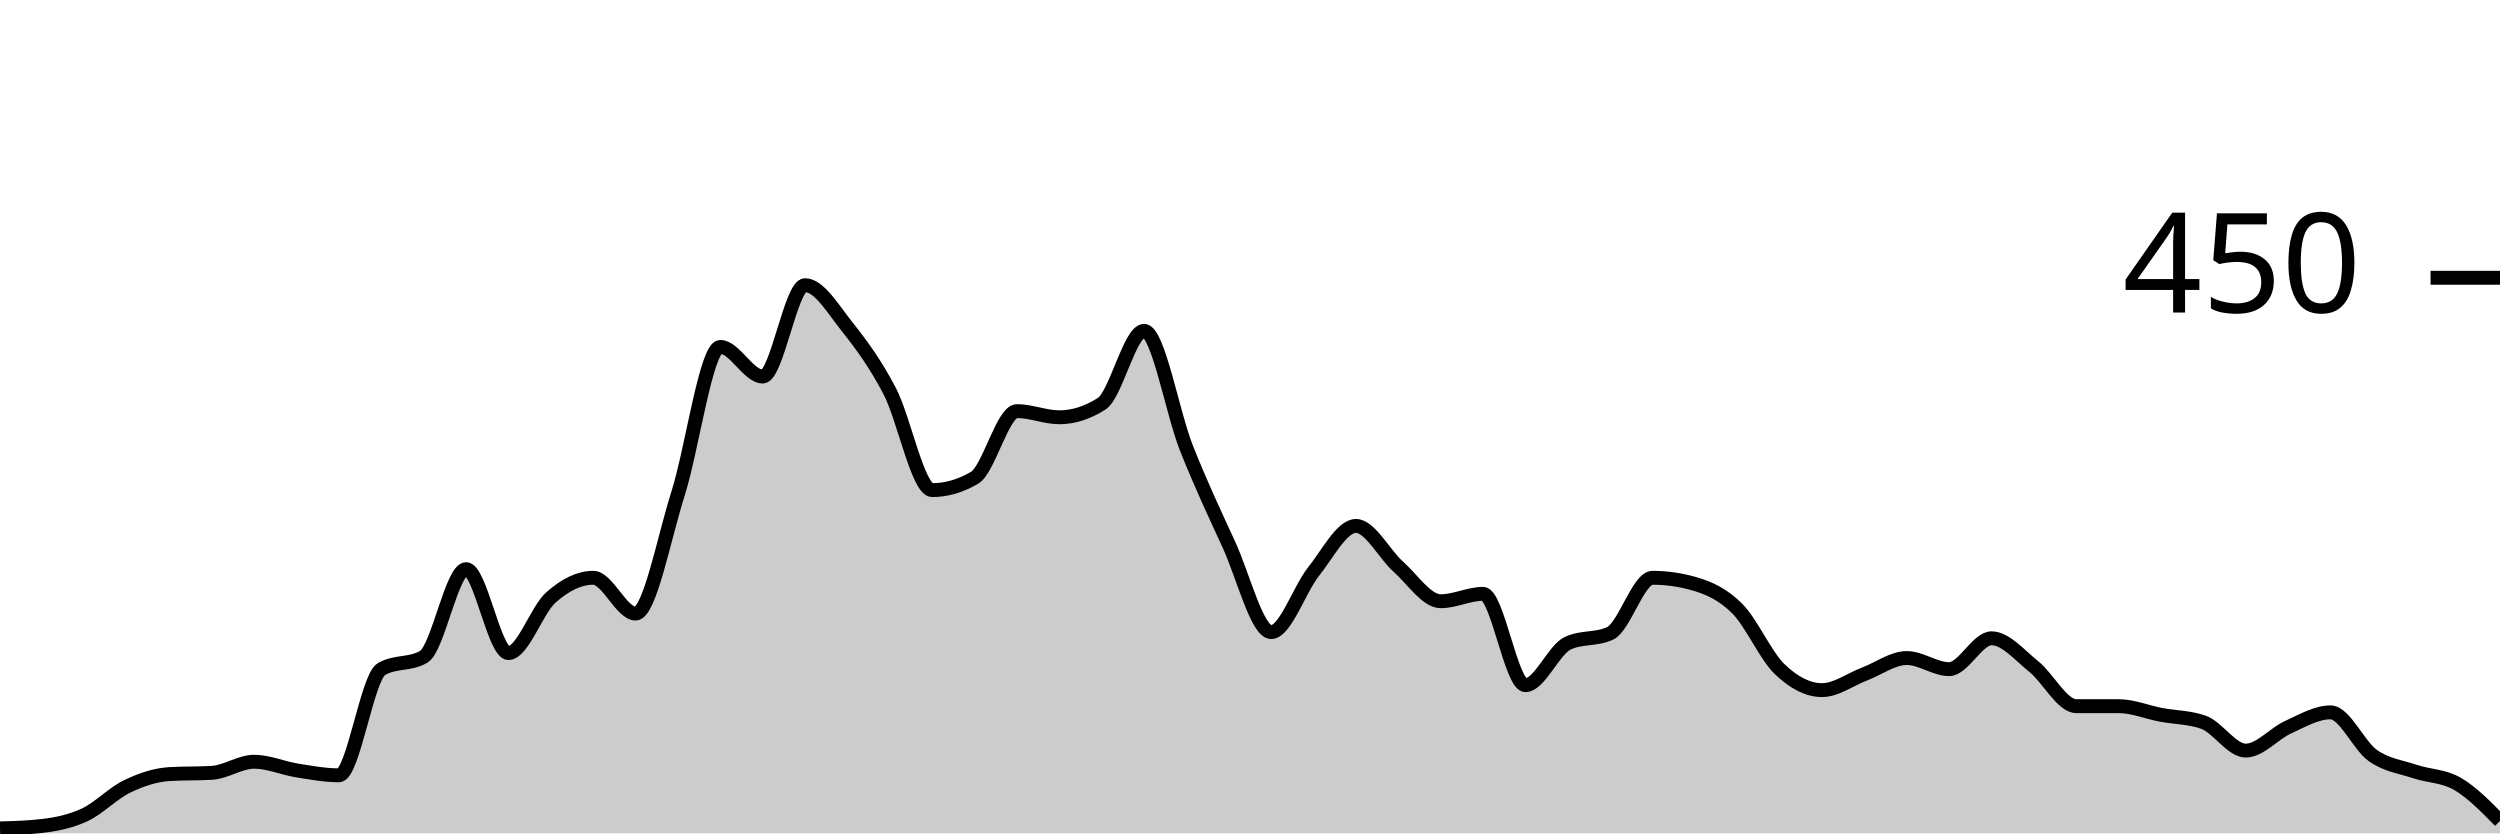
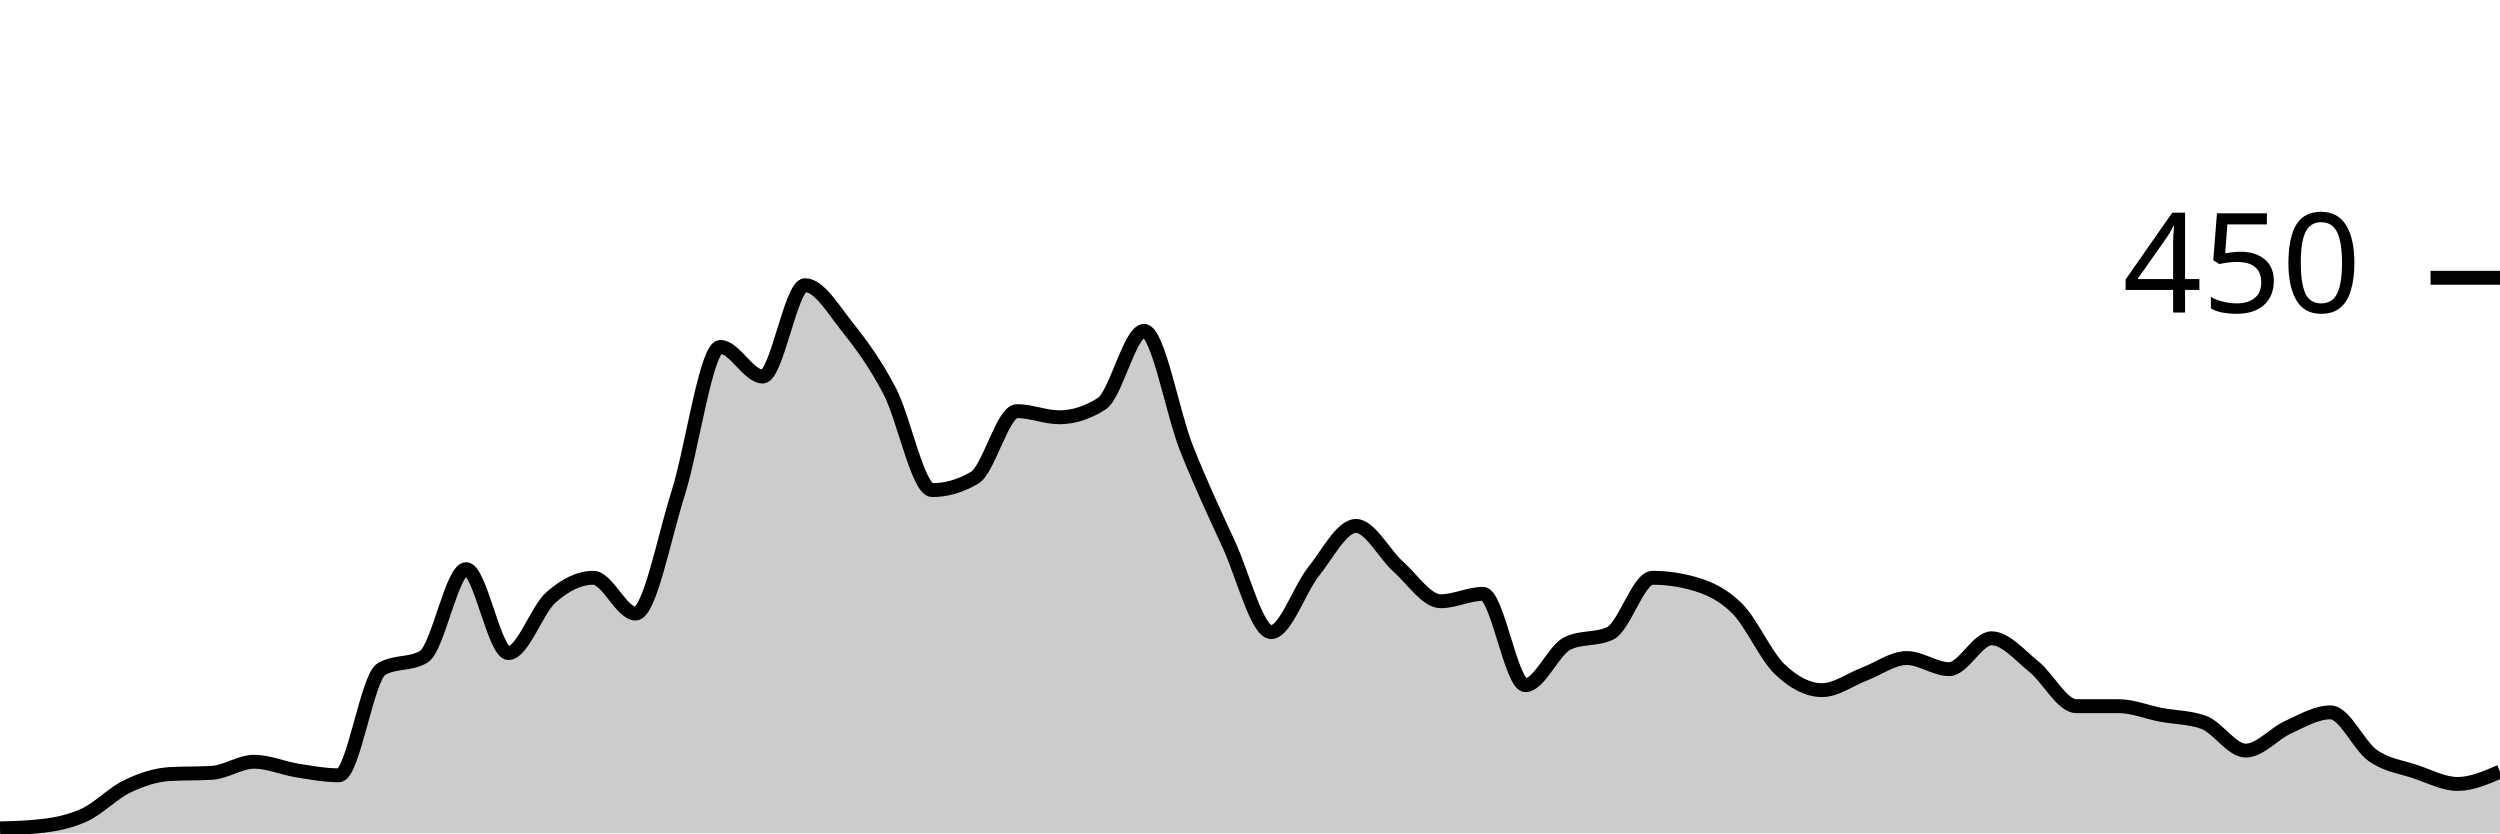
<svg xmlns="http://www.w3.org/2000/svg" viewBox="0 0 180 60">
  <g transform="translate(0,20)">
-     <path class="area" fill="rgba(0, 0, 0, 0.2)" d="M0,39.644C1.017,39.615,2.034,39.585,3.051,39.467C4.068,39.348,5.085,39.141,6.102,38.667C7.119,38.193,8.136,37.111,9.153,36.622C10.169,36.133,11.186,35.793,12.203,35.733C13.22,35.674,14.237,35.704,15.254,35.644C16.271,35.585,17.288,34.844,18.305,34.844C19.322,34.844,20.339,35.304,21.356,35.467C22.373,35.63,23.39,35.822,24.407,35.822C25.424,35.822,26.441,28.77,27.458,28.178C28.475,27.585,29.492,27.881,30.508,27.289C31.525,26.696,32.542,20.978,33.559,20.978C34.576,20.978,35.593,27.022,36.61,27.022C37.627,27.022,38.644,23.926,39.661,23.022C40.678,22.119,41.695,21.6,42.712,21.6C43.729,21.6,44.746,24.178,45.763,24.178C46.78,24.178,47.797,18.756,48.814,15.556C49.831,12.356,50.847,4.978,51.864,4.978C52.881,4.978,53.898,7.111,54.915,7.111C55.932,7.111,56.949,0.533,57.966,0.533C58.983,0.533,60,2.281,61.017,3.556C62.034,4.83,63.051,6.222,64.068,8.178C65.085,10.133,66.102,15.289,67.119,15.289C68.136,15.289,69.153,14.993,70.169,14.4C71.186,13.807,72.203,9.6,73.22,9.6C74.237,9.6,75.254,10.044,76.271,10.044C77.288,10.044,78.305,9.719,79.322,9.067C80.339,8.415,81.356,3.822,82.373,3.822C83.39,3.822,84.407,9.704,85.424,12.267C86.441,14.83,87.458,16.993,88.475,19.2C89.492,21.407,90.508,25.511,91.525,25.511C92.542,25.511,93.559,22.43,94.576,21.156C95.593,19.881,96.61,17.867,97.627,17.867C98.644,17.867,99.661,19.896,100.678,20.8C101.695,21.704,102.712,23.289,103.729,23.289C104.746,23.289,105.763,22.756,106.78,22.756C107.797,22.756,108.814,29.333,109.831,29.333C110.847,29.333,111.864,26.785,112.881,26.311C113.898,25.837,114.915,26.074,115.932,25.6C116.949,25.126,117.966,21.6,118.983,21.6C120,21.6,121.017,21.748,122.034,22.044C123.051,22.341,124.068,22.8,125.085,23.822C126.102,24.844,127.119,27.2,128.136,28.178C129.153,29.156,130.169,29.689,131.186,29.689C132.203,29.689,133.22,28.919,134.237,28.533C135.254,28.148,136.271,27.378,137.288,27.378C138.305,27.378,139.322,28.178,140.339,28.178C141.356,28.178,142.373,25.956,143.39,25.956C144.407,25.956,145.424,27.185,146.441,28C147.458,28.815,148.475,30.844,149.492,30.844C150.508,30.844,151.525,30.844,152.542,30.844C153.559,30.844,154.576,31.274,155.593,31.467C156.61,31.659,157.627,31.644,158.644,32C159.661,32.356,160.678,34.044,161.695,34.044C162.712,34.044,163.729,32.815,164.746,32.356C165.763,31.896,166.78,31.289,167.797,31.289C168.814,31.289,169.831,33.689,170.847,34.4C171.864,35.111,172.881,35.215,173.898,35.556C174.915,35.896,175.932,35.852,176.949,36.444C177.966,37.037,178.983,38.074,180,39.111L180,40C178.983,40,177.966,40,176.949,40C175.932,40,174.915,40,173.898,40C172.881,40,171.864,40,170.847,40C169.831,40,168.814,40,167.797,40C166.78,40,165.763,40,164.746,40C163.729,40,162.712,40,161.695,40C160.678,40,159.661,40,158.644,40C157.627,40,156.61,40,155.593,40C154.576,40,153.559,40,152.542,40C151.525,40,150.508,40,149.492,40C148.475,40,147.458,40,146.441,40C145.424,40,144.407,40,143.39,40C142.373,40,141.356,40,140.339,40C139.322,40,138.305,40,137.288,40C136.271,40,135.254,40,134.237,40C133.22,40,132.203,40,131.186,40C130.169,40,129.153,40,128.136,40C127.119,40,126.102,40,125.085,40C124.068,40,123.051,40,122.034,40C121.017,40,120,40,118.983,40C117.966,40,116.949,40,115.932,40C114.915,40,113.898,40,112.881,40C111.864,40,110.847,40,109.831,40C108.814,40,107.797,40,106.78,40C105.763,40,104.746,40,103.729,40C102.712,40,101.695,40,100.678,40C99.661,40,98.644,40,97.627,40C96.61,40,95.593,40,94.576,40C93.559,40,92.542,40,91.525,40C90.508,40,89.492,40,88.475,40C87.458,40,86.441,40,85.424,40C84.407,40,83.39,40,82.373,40C81.356,40,80.339,40,79.322,40C78.305,40,77.288,40,76.271,40C75.254,40,74.237,40,73.22,40C72.203,40,71.186,40,70.169,40C69.153,40,68.136,40,67.119,40C66.102,40,65.085,40,64.068,40C63.051,40,62.034,40,61.017,40C60,40,58.983,40,57.966,40C56.949,40,55.932,40,54.915,40C53.898,40,52.881,40,51.864,40C50.847,40,49.831,40,48.814,40C47.797,40,46.78,40,45.763,40C44.746,40,43.729,40,42.712,40C41.695,40,40.678,40,39.661,40C38.644,40,37.627,40,36.61,40C35.593,40,34.576,40,33.559,40C32.542,40,31.525,40,30.508,40C29.492,40,28.475,40,27.458,40C26.441,40,25.424,40,24.407,40C23.39,40,22.373,40,21.356,40C20.339,40,19.322,40,18.305,40C17.288,40,16.271,40,15.254,40C14.237,40,13.22,40,12.203,40C11.186,40,10.169,40,9.153,40C8.136,40,7.119,40,6.102,40C5.085,40,4.068,40,3.051,40C2.034,40,1.017,40,0,40Z" />
-     <path class="line" stroke="black" fill="none" d="M0,39.644C1.017,39.615,2.034,39.585,3.051,39.467C4.068,39.348,5.085,39.141,6.102,38.667C7.119,38.193,8.136,37.111,9.153,36.622C10.169,36.133,11.186,35.793,12.203,35.733C13.22,35.674,14.237,35.704,15.254,35.644C16.271,35.585,17.288,34.844,18.305,34.844C19.322,34.844,20.339,35.304,21.356,35.467C22.373,35.63,23.39,35.822,24.407,35.822C25.424,35.822,26.441,28.77,27.458,28.178C28.475,27.585,29.492,27.881,30.508,27.289C31.525,26.696,32.542,20.978,33.559,20.978C34.576,20.978,35.593,27.022,36.61,27.022C37.627,27.022,38.644,23.926,39.661,23.022C40.678,22.119,41.695,21.6,42.712,21.6C43.729,21.6,44.746,24.178,45.763,24.178C46.78,24.178,47.797,18.756,48.814,15.556C49.831,12.356,50.847,4.978,51.864,4.978C52.881,4.978,53.898,7.111,54.915,7.111C55.932,7.111,56.949,0.533,57.966,0.533C58.983,0.533,60,2.281,61.017,3.556C62.034,4.83,63.051,6.222,64.068,8.178C65.085,10.133,66.102,15.289,67.119,15.289C68.136,15.289,69.153,14.993,70.169,14.4C71.186,13.807,72.203,9.6,73.22,9.6C74.237,9.6,75.254,10.044,76.271,10.044C77.288,10.044,78.305,9.719,79.322,9.067C80.339,8.415,81.356,3.822,82.373,3.822C83.39,3.822,84.407,9.704,85.424,12.267C86.441,14.83,87.458,16.993,88.475,19.2C89.492,21.407,90.508,25.511,91.525,25.511C92.542,25.511,93.559,22.43,94.576,21.156C95.593,19.881,96.61,17.867,97.627,17.867C98.644,17.867,99.661,19.896,100.678,20.8C101.695,21.704,102.712,23.289,103.729,23.289C104.746,23.289,105.763,22.756,106.78,22.756C107.797,22.756,108.814,29.333,109.831,29.333C110.847,29.333,111.864,26.785,112.881,26.311C113.898,25.837,114.915,26.074,115.932,25.6C116.949,25.126,117.966,21.6,118.983,21.6C120,21.6,121.017,21.748,122.034,22.044C123.051,22.341,124.068,22.8,125.085,23.822C126.102,24.844,127.119,27.2,128.136,28.178C129.153,29.156,130.169,29.689,131.186,29.689C132.203,29.689,133.22,28.919,134.237,28.533C135.254,28.148,136.271,27.378,137.288,27.378C138.305,27.378,139.322,28.178,140.339,28.178C141.356,28.178,142.373,25.956,143.39,25.956C144.407,25.956,145.424,27.185,146.441,28C147.458,28.815,148.475,30.844,149.492,30.844C150.508,30.844,151.525,30.844,152.542,30.844C153.559,30.844,154.576,31.274,155.593,31.467C156.61,31.659,157.627,31.644,158.644,32C159.661,32.356,160.678,34.044,161.695,34.044C162.712,34.044,163.729,32.815,164.746,32.356C165.763,31.896,166.78,31.289,167.797,31.289C168.814,31.289,169.831,33.689,170.847,34.4C171.864,35.111,172.881,35.215,173.898,35.556C174.915,35.896,175.932,35.852,176.949,36.444C177.966,37.037,178.983,38.074,180,39.111" />
+     <path class="area" fill="rgba(0, 0, 0, 0.2)" d="M0,39.644C1.017,39.615,2.034,39.585,3.051,39.467C4.068,39.348,5.085,39.141,6.102,38.667C7.119,38.193,8.136,37.111,9.153,36.622C10.169,36.133,11.186,35.793,12.203,35.733C13.22,35.674,14.237,35.704,15.254,35.644C16.271,35.585,17.288,34.844,18.305,34.844C19.322,34.844,20.339,35.304,21.356,35.467C22.373,35.63,23.39,35.822,24.407,35.822C25.424,35.822,26.441,28.77,27.458,28.178C28.475,27.585,29.492,27.881,30.508,27.289C31.525,26.696,32.542,20.978,33.559,20.978C34.576,20.978,35.593,27.022,36.61,27.022C37.627,27.022,38.644,23.926,39.661,23.022C40.678,22.119,41.695,21.6,42.712,21.6C43.729,21.6,44.746,24.178,45.763,24.178C46.78,24.178,47.797,18.756,48.814,15.556C49.831,12.356,50.847,4.978,51.864,4.978C52.881,4.978,53.898,7.111,54.915,7.111C55.932,7.111,56.949,0.533,57.966,0.533C58.983,0.533,60,2.281,61.017,3.556C62.034,4.83,63.051,6.222,64.068,8.178C65.085,10.133,66.102,15.289,67.119,15.289C68.136,15.289,69.153,14.993,70.169,14.4C71.186,13.807,72.203,9.6,73.22,9.6C74.237,9.6,75.254,10.044,76.271,10.044C77.288,10.044,78.305,9.719,79.322,9.067C80.339,8.415,81.356,3.822,82.373,3.822C83.39,3.822,84.407,9.704,85.424,12.267C86.441,14.83,87.458,16.993,88.475,19.2C89.492,21.407,90.508,25.511,91.525,25.511C92.542,25.511,93.559,22.43,94.576,21.156C95.593,19.881,96.61,17.867,97.627,17.867C98.644,17.867,99.661,19.896,100.678,20.8C101.695,21.704,102.712,23.289,103.729,23.289C104.746,23.289,105.763,22.756,106.78,22.756C107.797,22.756,108.814,29.333,109.831,29.333C110.847,29.333,111.864,26.785,112.881,26.311C113.898,25.837,114.915,26.074,115.932,25.6C116.949,25.126,117.966,21.6,118.983,21.6C120,21.6,121.017,21.748,122.034,22.044C123.051,22.341,124.068,22.8,125.085,23.822C126.102,24.844,127.119,27.2,128.136,28.178C129.153,29.156,130.169,29.689,131.186,29.689C132.203,29.689,133.22,28.919,134.237,28.533C135.254,28.148,136.271,27.378,137.288,27.378C138.305,27.378,139.322,28.178,140.339,28.178C141.356,28.178,142.373,25.956,143.39,25.956C144.407,25.956,145.424,27.185,146.441,28C147.458,28.815,148.475,30.844,149.492,30.844C150.508,30.844,151.525,30.844,152.542,30.844C153.559,30.844,154.576,31.274,155.593,31.467C156.61,31.659,157.627,31.644,158.644,32C159.661,32.356,160.678,34.044,161.695,34.044C162.712,34.044,163.729,32.815,164.746,32.356C165.763,31.896,166.78,31.289,167.797,31.289C168.814,31.289,169.831,33.689,170.847,34.4C171.864,35.111,172.881,35.215,173.898,35.556C174.915,35.896,175.932,36.444,176.949,36.444C177.966,36.444,178.983,36,180,35.556L180,40C178.983,40,177.966,40,176.949,40C175.932,40,174.915,40,173.898,40C172.881,40,171.864,40,170.847,40C169.831,40,168.814,40,167.797,40C166.78,40,165.763,40,164.746,40C163.729,40,162.712,40,161.695,40C160.678,40,159.661,40,158.644,40C157.627,40,156.61,40,155.593,40C154.576,40,153.559,40,152.542,40C151.525,40,150.508,40,149.492,40C148.475,40,147.458,40,146.441,40C145.424,40,144.407,40,143.39,40C142.373,40,141.356,40,140.339,40C139.322,40,138.305,40,137.288,40C136.271,40,135.254,40,134.237,40C133.22,40,132.203,40,131.186,40C130.169,40,129.153,40,128.136,40C127.119,40,126.102,40,125.085,40C124.068,40,123.051,40,122.034,40C121.017,40,120,40,118.983,40C117.966,40,116.949,40,115.932,40C114.915,40,113.898,40,112.881,40C111.864,40,110.847,40,109.831,40C108.814,40,107.797,40,106.78,40C105.763,40,104.746,40,103.729,40C102.712,40,101.695,40,100.678,40C99.661,40,98.644,40,97.627,40C96.61,40,95.593,40,94.576,40C93.559,40,92.542,40,91.525,40C90.508,40,89.492,40,88.475,40C87.458,40,86.441,40,85.424,40C84.407,40,83.39,40,82.373,40C81.356,40,80.339,40,79.322,40C78.305,40,77.288,40,76.271,40C75.254,40,74.237,40,73.22,40C72.203,40,71.186,40,70.169,40C69.153,40,68.136,40,67.119,40C66.102,40,65.085,40,64.068,40C63.051,40,62.034,40,61.017,40C60,40,58.983,40,57.966,40C56.949,40,55.932,40,54.915,40C53.898,40,52.881,40,51.864,40C50.847,40,49.831,40,48.814,40C47.797,40,46.78,40,45.763,40C44.746,40,43.729,40,42.712,40C41.695,40,40.678,40,39.661,40C38.644,40,37.627,40,36.61,40C35.593,40,34.576,40,33.559,40C32.542,40,31.525,40,30.508,40C29.492,40,28.475,40,27.458,40C26.441,40,25.424,40,24.407,40C23.39,40,22.373,40,21.356,40C20.339,40,19.322,40,18.305,40C17.288,40,16.271,40,15.254,40C14.237,40,13.22,40,12.203,40C11.186,40,10.169,40,9.153,40C8.136,40,7.119,40,6.102,40C5.085,40,4.068,40,3.051,40C2.034,40,1.017,40,0,40Z" />
+     <path class="line" stroke="black" fill="none" d="M0,39.644C1.017,39.615,2.034,39.585,3.051,39.467C4.068,39.348,5.085,39.141,6.102,38.667C7.119,38.193,8.136,37.111,9.153,36.622C10.169,36.133,11.186,35.793,12.203,35.733C13.22,35.674,14.237,35.704,15.254,35.644C16.271,35.585,17.288,34.844,18.305,34.844C19.322,34.844,20.339,35.304,21.356,35.467C22.373,35.63,23.39,35.822,24.407,35.822C25.424,35.822,26.441,28.77,27.458,28.178C28.475,27.585,29.492,27.881,30.508,27.289C31.525,26.696,32.542,20.978,33.559,20.978C34.576,20.978,35.593,27.022,36.61,27.022C37.627,27.022,38.644,23.926,39.661,23.022C40.678,22.119,41.695,21.6,42.712,21.6C43.729,21.6,44.746,24.178,45.763,24.178C46.78,24.178,47.797,18.756,48.814,15.556C49.831,12.356,50.847,4.978,51.864,4.978C52.881,4.978,53.898,7.111,54.915,7.111C55.932,7.111,56.949,0.533,57.966,0.533C58.983,0.533,60,2.281,61.017,3.556C62.034,4.83,63.051,6.222,64.068,8.178C65.085,10.133,66.102,15.289,67.119,15.289C68.136,15.289,69.153,14.993,70.169,14.4C71.186,13.807,72.203,9.6,73.22,9.6C74.237,9.6,75.254,10.044,76.271,10.044C77.288,10.044,78.305,9.719,79.322,9.067C80.339,8.415,81.356,3.822,82.373,3.822C83.39,3.822,84.407,9.704,85.424,12.267C86.441,14.83,87.458,16.993,88.475,19.2C89.492,21.407,90.508,25.511,91.525,25.511C92.542,25.511,93.559,22.43,94.576,21.156C95.593,19.881,96.61,17.867,97.627,17.867C98.644,17.867,99.661,19.896,100.678,20.8C101.695,21.704,102.712,23.289,103.729,23.289C104.746,23.289,105.763,22.756,106.78,22.756C107.797,22.756,108.814,29.333,109.831,29.333C110.847,29.333,111.864,26.785,112.881,26.311C113.898,25.837,114.915,26.074,115.932,25.6C116.949,25.126,117.966,21.6,118.983,21.6C120,21.6,121.017,21.748,122.034,22.044C123.051,22.341,124.068,22.8,125.085,23.822C126.102,24.844,127.119,27.2,128.136,28.178C129.153,29.156,130.169,29.689,131.186,29.689C132.203,29.689,133.22,28.919,134.237,28.533C135.254,28.148,136.271,27.378,137.288,27.378C138.305,27.378,139.322,28.178,140.339,28.178C141.356,28.178,142.373,25.956,143.39,25.956C144.407,25.956,145.424,27.185,146.441,28C147.458,28.815,148.475,30.844,149.492,30.844C150.508,30.844,151.525,30.844,152.542,30.844C153.559,30.844,154.576,31.274,155.593,31.467C156.61,31.659,157.627,31.644,158.644,32C159.661,32.356,160.678,34.044,161.695,34.044C162.712,34.044,163.729,32.815,164.746,32.356C165.763,31.896,166.78,31.289,167.797,31.289C168.814,31.289,169.831,33.689,170.847,34.4C171.864,35.111,172.881,35.215,173.898,35.556C174.915,35.896,175.932,36.444,176.949,36.444C177.966,36.444,178.983,36,180,35.556" />
    <path class="axis-ceiling" stroke-width="1" stroke="black" fill="none" d="M175,0L180,0" />
    <text class="axis-ceiling-label" font-family="sans-serif" text-anchor="end" font-size="10px" x="170" y="2.5">450</text>
  </g>
</svg>
